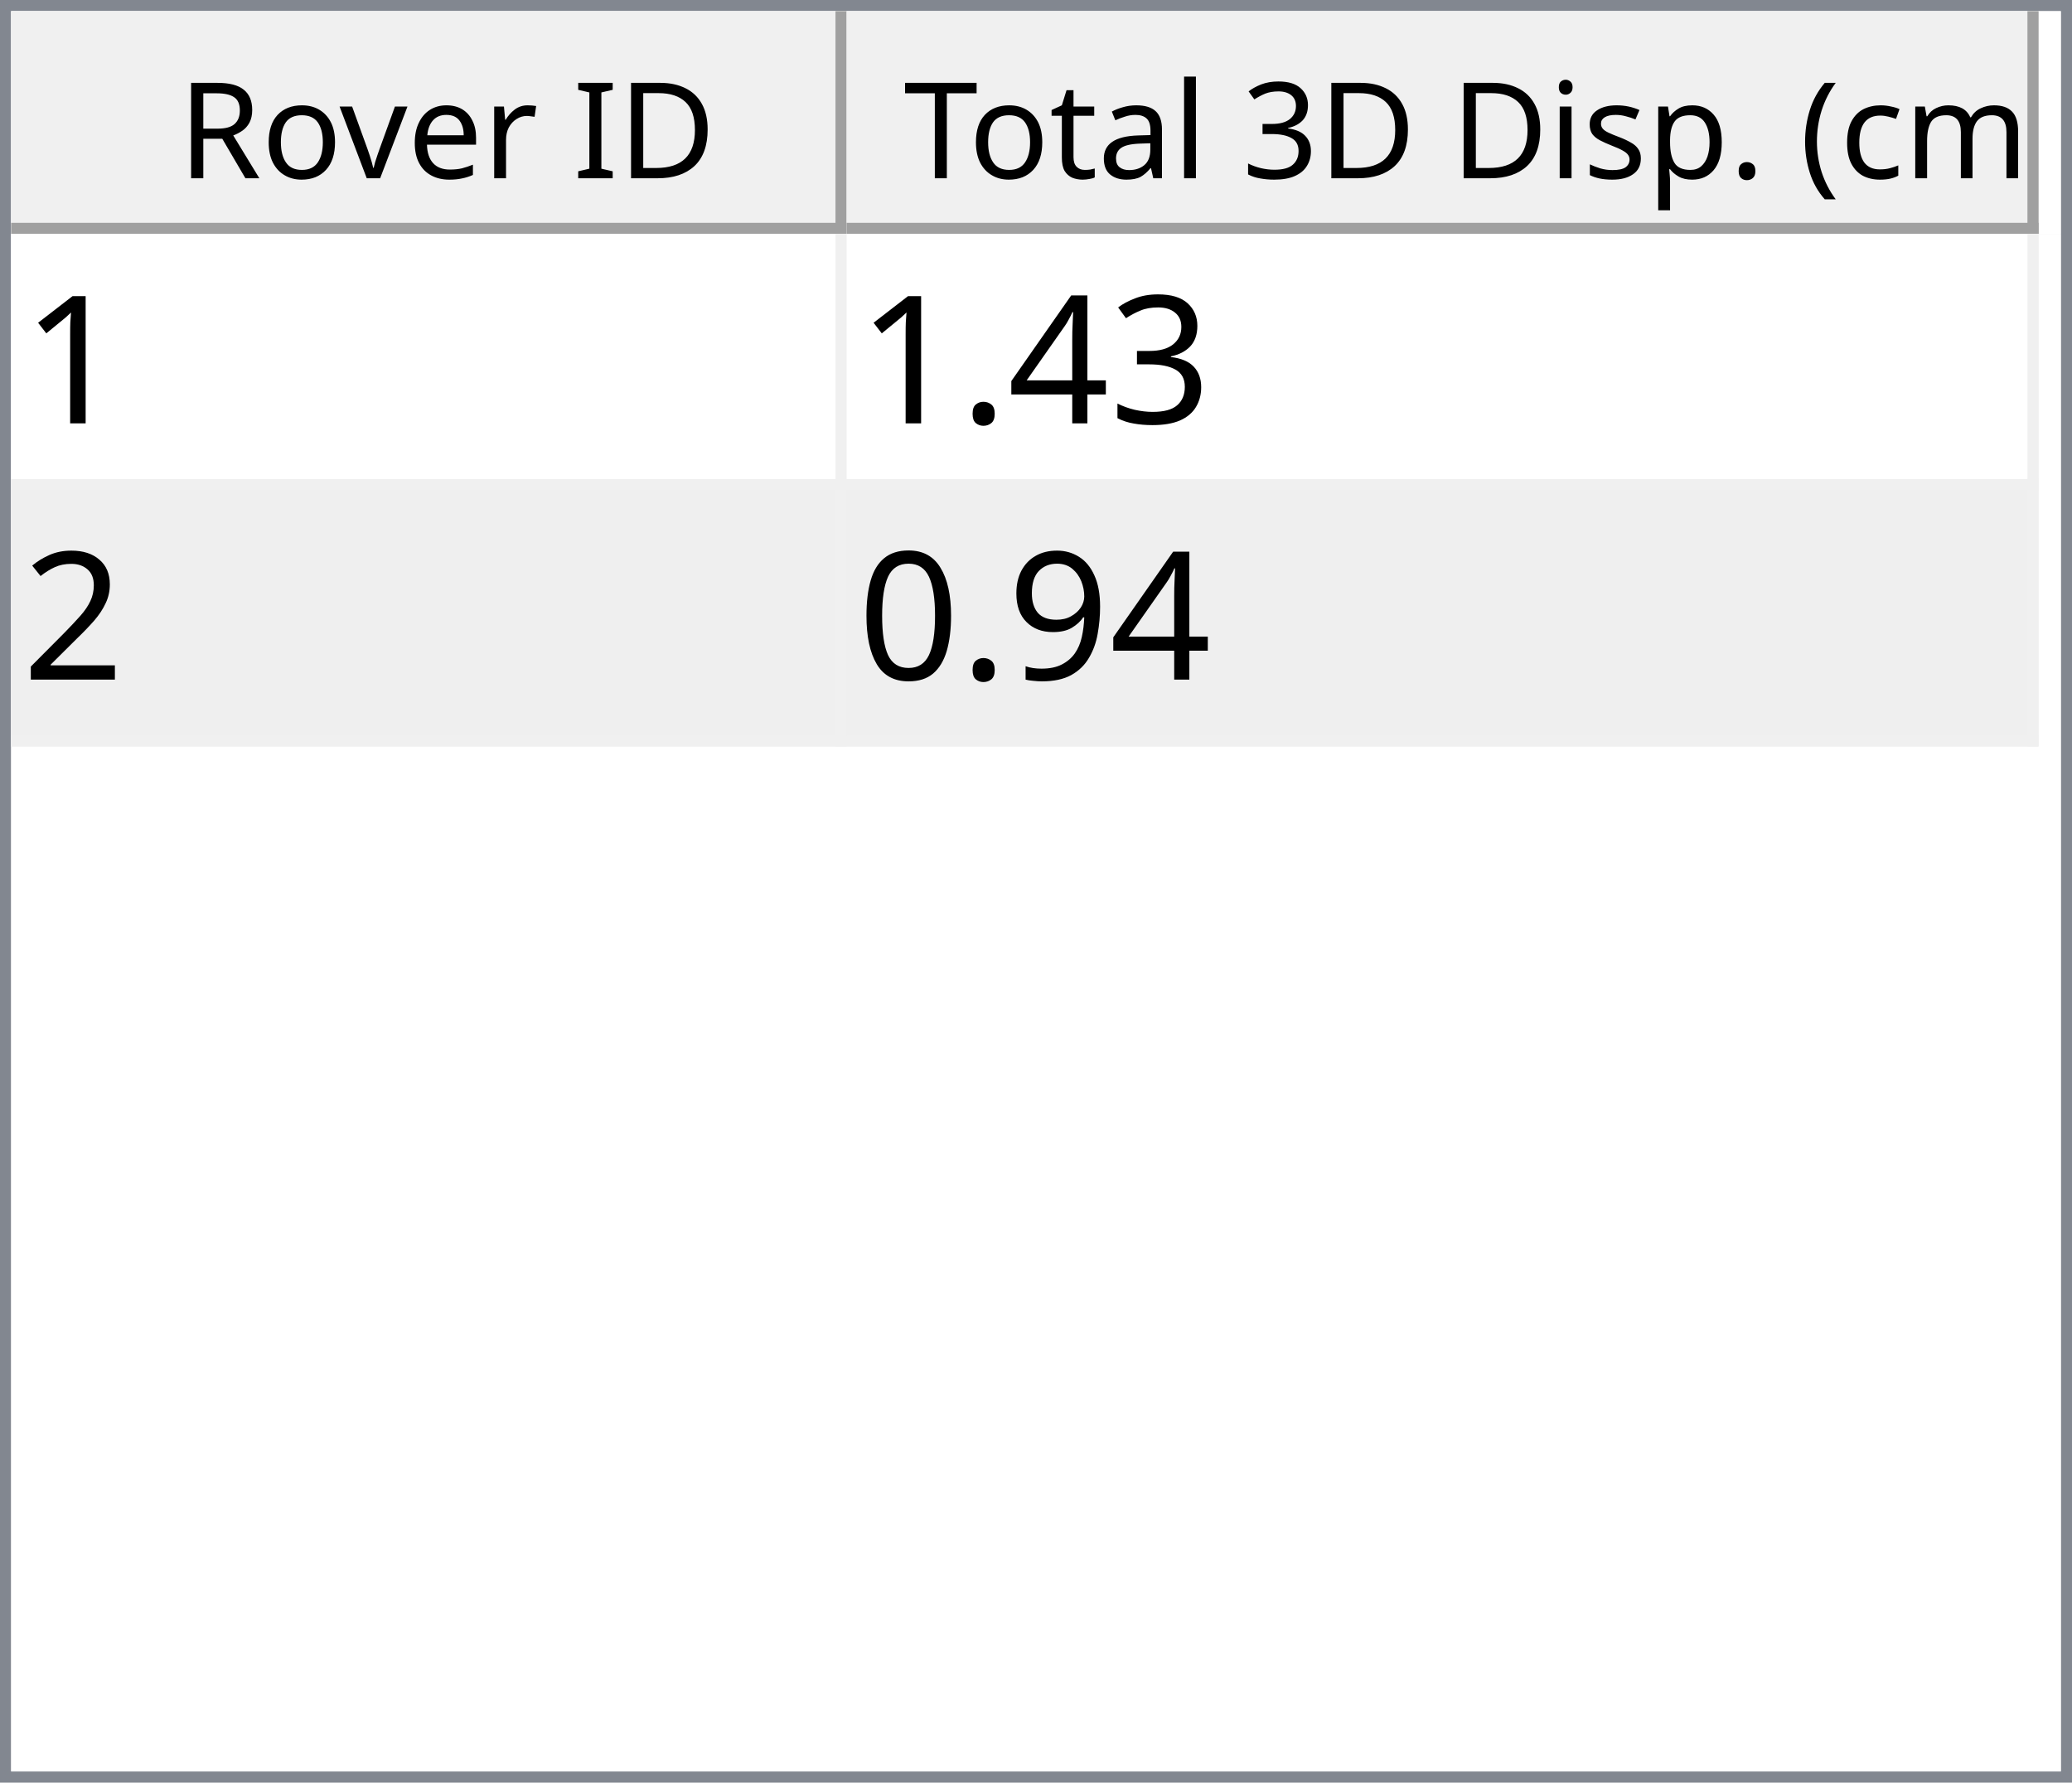
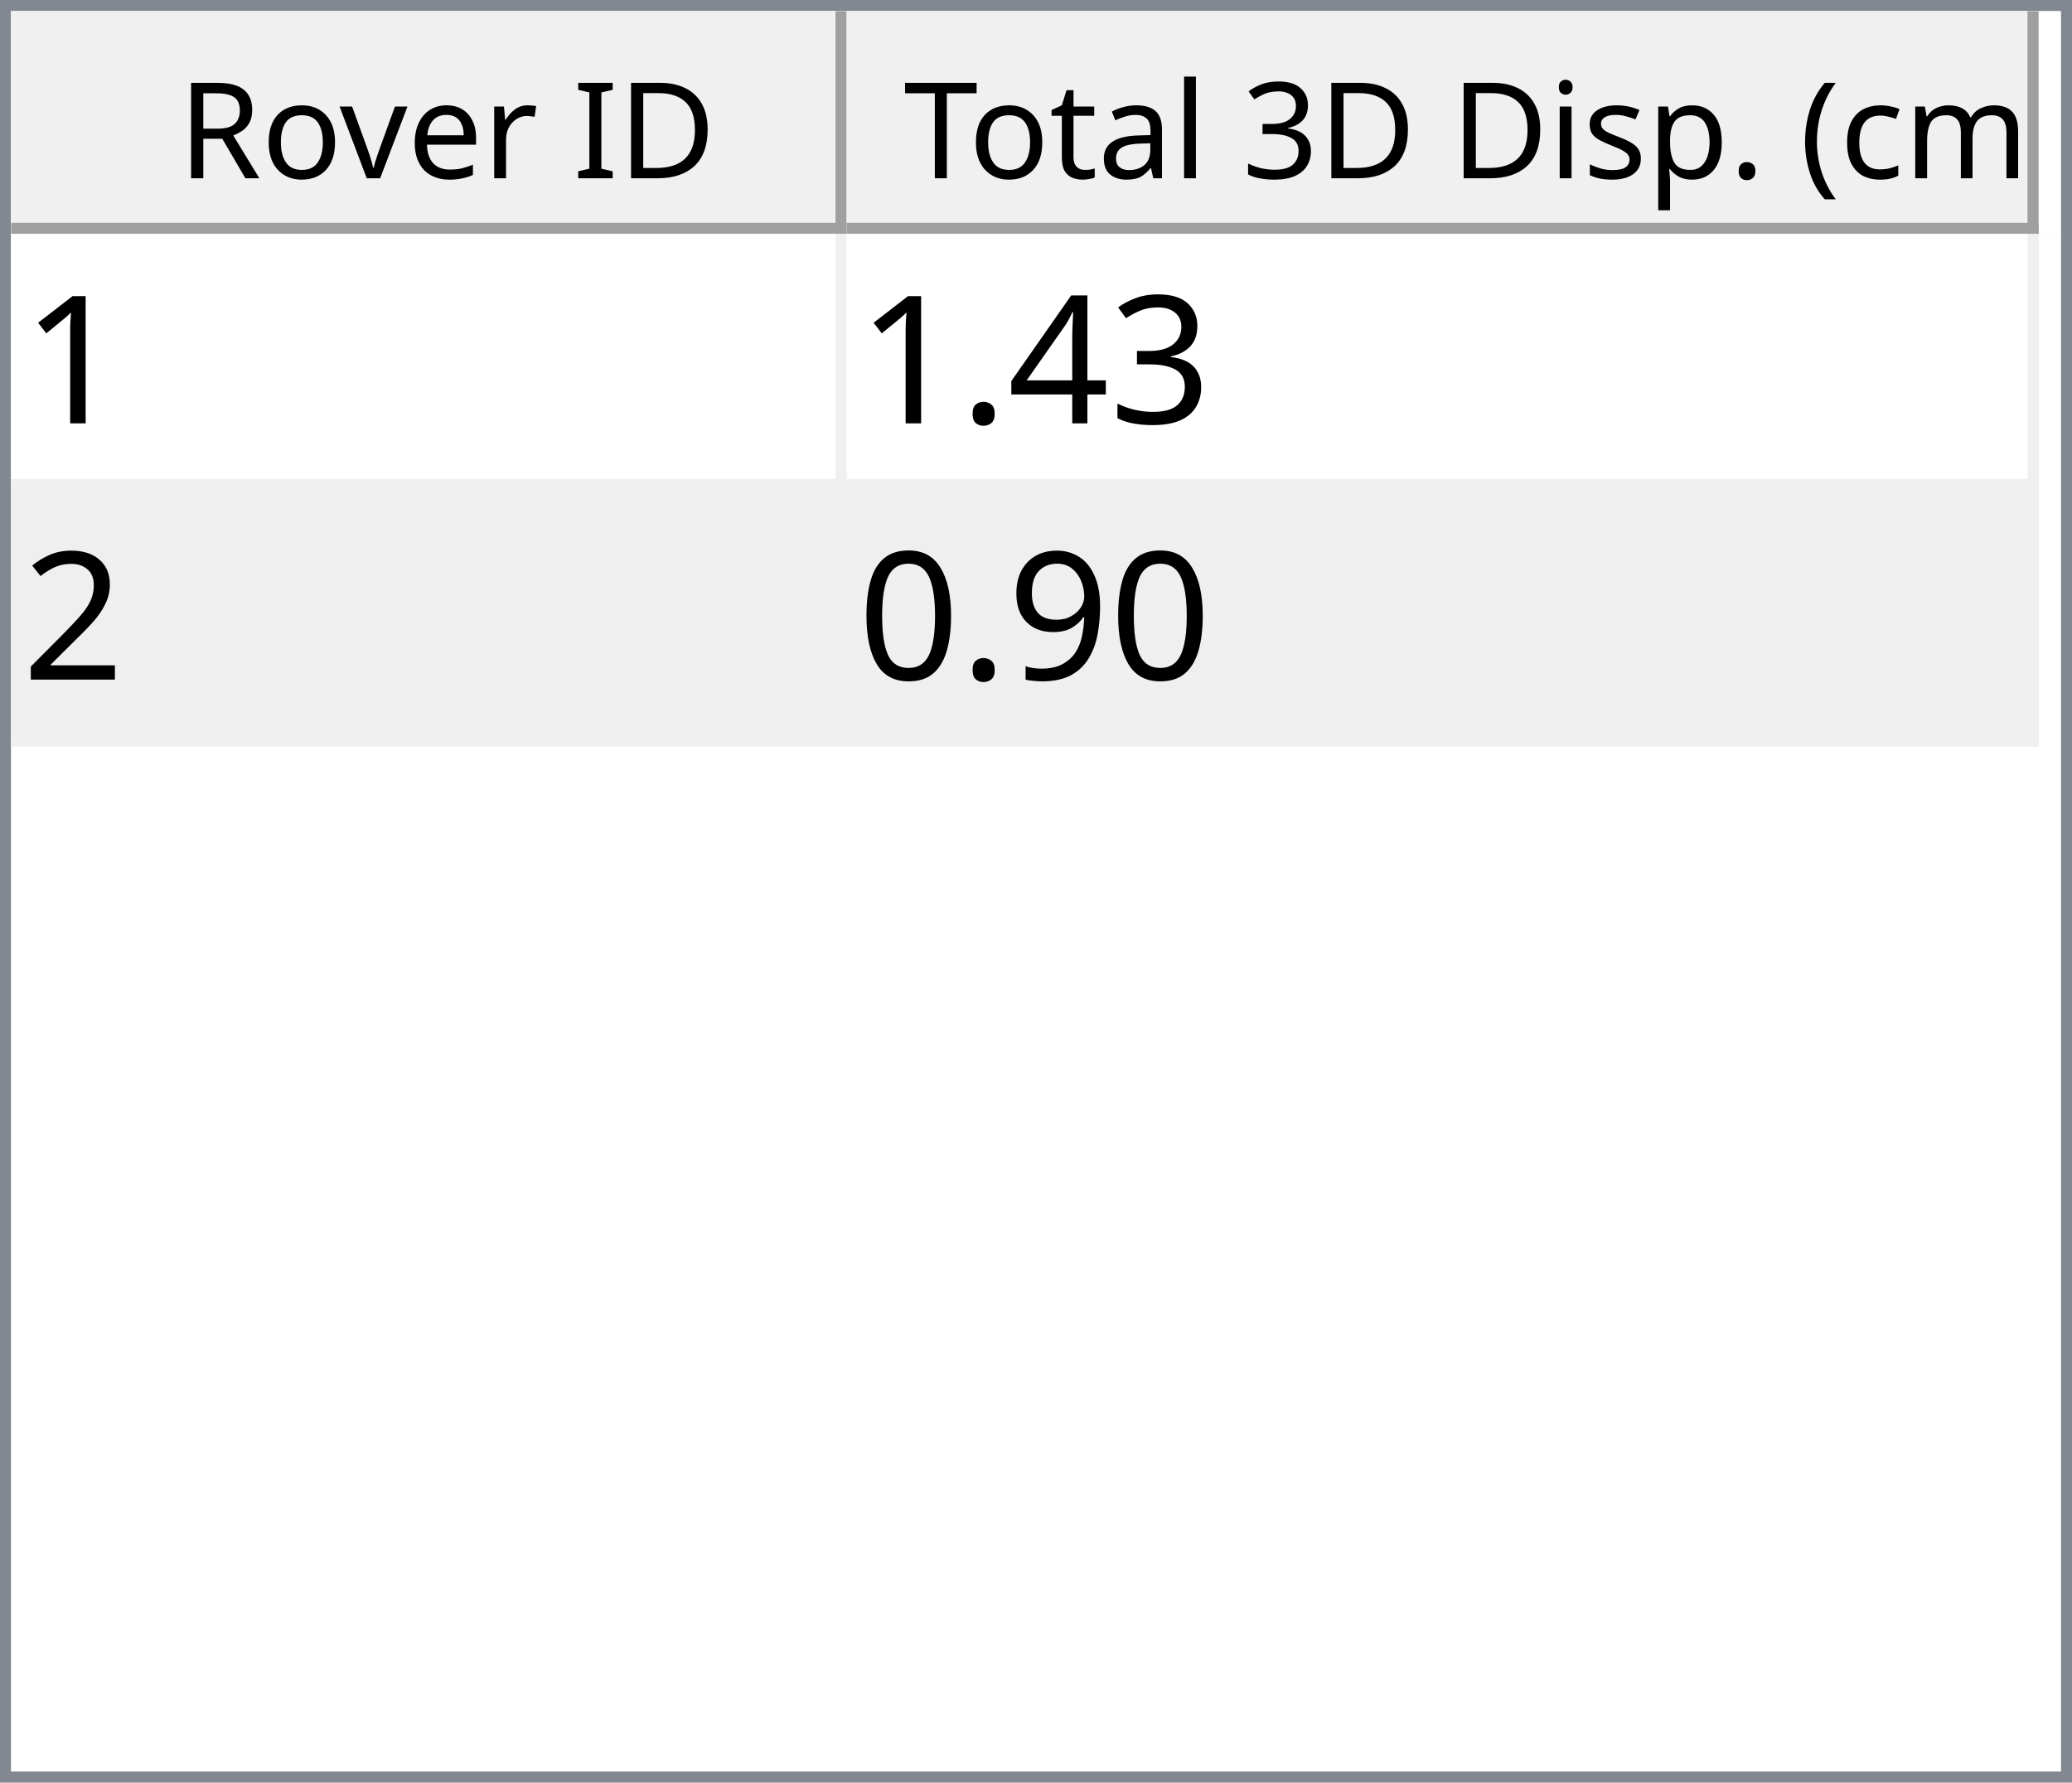
<svg xmlns="http://www.w3.org/2000/svg" style="fill-opacity:1; color-rendering:auto; color-interpolation:auto; text-rendering:auto; stroke:black; stroke-linecap:square; stroke-miterlimit:10; shape-rendering:auto; stroke-opacity:1; fill:black; stroke-dasharray:none; font-weight:normal; stroke-width:1; font-family:'Dialog'; font-style:normal; stroke-linejoin:miter; font-size:12px; stroke-dashoffset:0; image-rendering:auto;" width="186" height="160">
  <defs id="genericDefs" />
  <g>
    <defs id="defs1">
      <clipPath clipPathUnits="userSpaceOnUse" id="clipPath1">
        <path d="M0 0 L186 0 L186 160 L0 160 L0 0 Z" />
      </clipPath>
      <clipPath clipPathUnits="userSpaceOnUse" id="clipPath2">
        <path d="M0 0 L0 160 L186 160 L186 0 Z" />
      </clipPath>
      <clipPath clipPathUnits="userSpaceOnUse" id="clipPath3">
        <path d="M0 0 L0 20 L184 20 L184 0 Z" />
      </clipPath>
      <clipPath clipPathUnits="userSpaceOnUse" id="clipPath4">
        <path d="M0 0 L0 20 L75 20 L75 0 Z" />
      </clipPath>
      <clipPath clipPathUnits="userSpaceOnUse" id="clipPath5">
        <path d="M1 1 L1 19 L74 19 L74 1 Z" />
      </clipPath>
      <clipPath clipPathUnits="userSpaceOnUse" id="clipPath6">
        <path d="M0 0 L0 18 L73 18 L73 0 Z" />
      </clipPath>
      <clipPath clipPathUnits="userSpaceOnUse" id="clipPath7">
        <path d="M-0.5 -0.5 L-0.5 19.5 L74.5 19.5 L74.5 -0.5 Z" />
      </clipPath>
      <clipPath clipPathUnits="userSpaceOnUse" id="clipPath8">
        <path d="M0 0 L0 20 L107 20 L107 0 Z" />
      </clipPath>
      <clipPath clipPathUnits="userSpaceOnUse" id="clipPath9">
        <path d="M1 1 L1 19 L106 19 L106 1 Z" />
      </clipPath>
      <clipPath clipPathUnits="userSpaceOnUse" id="clipPath10">
        <path d="M0 0 L0 18 L105 18 L105 0 Z" />
      </clipPath>
      <clipPath clipPathUnits="userSpaceOnUse" id="clipPath11">
        <path d="M-0.5 -0.5 L-0.5 19.5 L106.5 19.5 L106.5 -0.5 Z" />
      </clipPath>
      <clipPath clipPathUnits="userSpaceOnUse" id="clipPath12">
        <path d="M0 0 L0 138 L184 138 L184 0 Z" />
      </clipPath>
      <clipPath clipPathUnits="userSpaceOnUse" id="clipPath13">
        <path d="M0 0 L0 46 L182 46 L182 0 Z" />
      </clipPath>
      <clipPath clipPathUnits="userSpaceOnUse" id="clipPath14">
        <path d="M-0.5 -0.5 L-0.5 45.5 L181.5 45.5 L181.5 -0.5 Z" />
      </clipPath>
      <clipPath clipPathUnits="userSpaceOnUse" id="clipPath15">
        <path d="M0 0 L0 22 L74 22 L74 0 Z" />
      </clipPath>
      <clipPath clipPathUnits="userSpaceOnUse" id="clipPath16">
        <path d="M0 0 L0 22 L106 22 L106 0 Z" />
      </clipPath>
      <font horiz-adv-x="64.551" id="font1">
        <font-face ascent="107.91" descent="25.098" units-per-em="100" style="font-style:normal; font-family:Segoe UI; font-weight:normal;" />
        <missing-glyph horiz-adv-x="64.551" d="M8.109 0 L8.109 68.266 L56.453 68.266 L56.453 0 L8.109 0 ZM15.328 7.234 L49.219 7.234 L49.219 61.031 L15.328 61.031 L15.328 7.234 Z" />
        <glyph unicode="D" horiz-adv-x="70.117" d="M9.188 0 L9.188 70.016 L28.516 70.016 Q65.531 70.016 65.531 35.891 Q65.531 19.672 55.25 9.836 Q44.969 0 27.734 0 L9.188 0 ZM17.391 62.594 L17.391 7.422 L27.828 7.422 Q41.609 7.422 49.273 14.797 Q56.938 22.172 56.938 35.688 Q56.938 62.594 28.328 62.594 L17.391 62.594 Z" />
        <glyph unicode="I" horiz-adv-x="26.611" d="M17.391 0 L9.188 0 L9.188 70.016 L17.391 70.016 L17.391 0 Z" />
        <glyph unicode=" " horiz-adv-x="27.393" d="" />
        <glyph unicode="r" horiz-adv-x="34.766" d="M34.188 41.891 Q32.078 43.5 28.125 43.5 Q23 43.5 19.555 38.672 Q16.109 33.844 16.109 25.484 L16.109 0 L8.109 0 L8.109 50 L16.109 50 L16.109 39.703 L16.312 39.703 Q18.016 44.969 21.531 47.922 Q25.047 50.875 29.391 50.875 Q32.516 50.875 34.188 50.203 L34.188 41.891 Z" />
        <glyph unicode="e" horiz-adv-x="52.295" d="M48.297 23 L12.984 23 Q13.188 14.656 17.484 10.109 Q21.781 5.562 29.297 5.562 Q37.75 5.562 44.828 11.141 L44.828 3.609 Q38.234 -1.172 27.391 -1.172 Q16.797 -1.172 10.742 5.641 Q4.688 12.453 4.688 24.812 Q4.688 36.469 11.305 43.82 Q17.922 51.172 27.734 51.172 Q37.547 51.172 42.922 44.828 Q48.297 38.484 48.297 27.203 L48.297 23 ZM40.094 29.781 Q40.047 36.719 36.75 40.578 Q33.453 44.438 27.594 44.438 Q21.922 44.438 17.969 40.383 Q14.016 36.328 13.094 29.781 L40.094 29.781 Z" />
        <glyph unicode="v" horiz-adv-x="47.9" d="M47.406 50 L27.484 0 L19.625 0 L0.688 50 L9.469 50 L22.172 13.672 Q23.578 9.672 23.922 6.688 L24.125 6.688 Q24.609 10.453 25.688 13.484 L38.969 50 L47.406 50 Z" />
        <glyph unicode="o" horiz-adv-x="58.594" d="M29 -1.172 Q17.922 -1.172 11.305 5.836 Q4.688 12.844 4.688 24.422 Q4.688 37.016 11.57 44.094 Q18.453 51.172 30.172 51.172 Q41.359 51.172 47.633 44.289 Q53.906 37.406 53.906 25.203 Q53.906 13.234 47.141 6.031 Q40.375 -1.172 29 -1.172 ZM29.594 44.438 Q21.875 44.438 17.383 39.188 Q12.891 33.938 12.891 24.703 Q12.891 15.828 17.43 10.695 Q21.969 5.562 29.594 5.562 Q37.359 5.562 41.531 10.594 Q45.703 15.625 45.703 24.906 Q45.703 34.281 41.531 39.359 Q37.359 44.438 29.594 44.438 Z" />
        <glyph unicode="R" horiz-adv-x="59.814" d="M59.375 0 L49.609 0 L37.891 19.625 Q36.281 22.359 34.766 24.289 Q33.25 26.219 31.664 27.438 Q30.078 28.656 28.25 29.219 Q26.422 29.781 24.125 29.781 L17.391 29.781 L17.391 0 L9.188 0 L9.188 70.016 L30.078 70.016 Q34.672 70.016 38.555 68.867 Q42.438 67.719 45.289 65.375 Q48.141 63.031 49.758 59.547 Q51.375 56.062 51.375 51.375 Q51.375 47.703 50.273 44.656 Q49.172 41.609 47.148 39.211 Q45.125 36.812 42.266 35.133 Q39.406 33.453 35.844 32.516 L35.844 32.328 Q37.594 31.547 38.891 30.547 Q40.188 29.547 41.359 28.18 Q42.531 26.812 43.68 25.078 Q44.828 23.344 46.234 21.047 L59.375 0 ZM17.391 62.594 L17.391 37.203 L28.516 37.203 Q31.594 37.203 34.203 38.133 Q36.812 39.062 38.719 40.797 Q40.625 42.531 41.703 45.047 Q42.781 47.562 42.781 50.688 Q42.781 56.297 39.141 59.445 Q35.5 62.594 28.609 62.594 L17.391 62.594 Z" />
        <glyph unicode=")" horiz-adv-x="30.176" d="M8.297 -15.922 L1.172 -15.922 Q16.406 2.344 16.406 26.812 Q16.406 51.469 1.078 70.016 L8.297 70.016 Q23.531 52.156 23.531 26.703 Q23.531 1.375 8.297 -15.922 Z" />
        <glyph unicode="m" horiz-adv-x="86.133" d="M79.109 0 L71.094 0 L71.094 28.719 Q71.094 37.016 68.531 40.727 Q65.969 44.438 59.906 44.438 Q54.781 44.438 51.195 39.75 Q47.609 35.062 47.609 28.516 L47.609 0 L39.594 0 L39.594 29.688 Q39.594 44.438 28.219 44.438 Q22.953 44.438 19.531 40.016 Q16.109 35.594 16.109 28.516 L16.109 0 L8.109 0 L8.109 50 L16.109 50 L16.109 42.094 L16.312 42.094 Q21.625 51.172 31.844 51.172 Q36.969 51.172 40.773 48.312 Q44.578 45.453 46 40.828 Q51.562 51.172 62.594 51.172 Q79.109 51.172 79.109 30.812 L79.109 0 Z" />
        <glyph unicode="c" horiz-adv-x="46.191" d="M42.188 2.297 Q36.422 -1.172 28.516 -1.172 Q17.828 -1.172 11.258 5.789 Q4.688 12.75 4.688 23.828 Q4.688 36.188 11.766 43.68 Q18.844 51.172 30.672 51.172 Q37.25 51.172 42.281 48.734 L42.281 40.531 Q36.719 44.438 30.375 44.438 Q22.703 44.438 17.797 38.945 Q12.891 33.453 12.891 24.516 Q12.891 15.719 17.508 10.641 Q22.125 5.562 29.891 5.562 Q36.422 5.562 42.188 9.906 L42.188 2.297 Z" />
        <glyph unicode="(" horiz-adv-x="30.176" d="M29.109 -15.922 L21.969 -15.922 Q6.844 1.375 6.844 26.703 Q6.844 52.156 21.969 70.016 L29.203 70.016 Q13.875 51.469 13.875 26.812 Q13.875 2.344 29.109 -15.922 Z" />
        <glyph unicode="." horiz-adv-x="21.68" d="M10.891 -1.078 Q8.641 -1.078 7.055 0.539 Q5.469 2.156 5.469 4.391 Q5.469 6.641 7.055 8.273 Q8.641 9.906 10.891 9.906 Q13.188 9.906 14.797 8.273 Q16.406 6.641 16.406 4.391 Q16.406 2.156 14.797 0.539 Q13.188 -1.078 10.891 -1.078 Z" />
        <glyph unicode="p" horiz-adv-x="58.789" d="M16.312 7.234 L16.109 7.234 L16.109 -23 L8.109 -23 L8.109 50 L16.109 50 L16.109 41.219 L16.312 41.219 Q22.219 51.172 33.594 51.172 Q43.266 51.172 48.688 44.461 Q54.109 37.75 54.109 26.469 Q54.109 13.922 48 6.375 Q41.891 -1.172 31.297 -1.172 Q21.578 -1.172 16.312 7.234 ZM16.109 27.391 L16.109 20.406 Q16.109 14.203 20.141 9.883 Q24.172 5.562 30.375 5.562 Q37.641 5.562 41.773 11.133 Q45.906 16.703 45.906 26.609 Q45.906 34.969 42.047 39.703 Q38.188 44.438 31.594 44.438 Q24.609 44.438 20.359 39.578 Q16.109 34.719 16.109 27.391 Z" />
        <glyph unicode="s" horiz-adv-x="42.432" d="M5.078 1.812 L5.078 10.406 Q11.625 5.562 19.484 5.562 Q30.031 5.562 30.031 12.594 Q30.031 14.594 29.125 15.992 Q28.219 17.391 26.68 18.461 Q25.141 19.531 23.07 20.383 Q21 21.234 18.609 22.172 Q15.281 23.484 12.766 24.828 Q10.25 26.172 8.57 27.859 Q6.891 29.547 6.031 31.695 Q5.172 33.844 5.172 36.719 Q5.172 40.234 6.789 42.945 Q8.406 45.656 11.086 47.484 Q13.766 49.312 17.211 50.242 Q20.656 51.172 24.312 51.172 Q30.812 51.172 35.938 48.922 L35.938 40.828 Q30.422 44.438 23.25 44.438 Q21 44.438 19.195 43.922 Q17.391 43.406 16.094 42.477 Q14.797 41.547 14.086 40.258 Q13.375 38.969 13.375 37.406 Q13.375 35.453 14.086 34.133 Q14.797 32.812 16.164 31.789 Q17.531 30.766 19.484 29.938 Q21.438 29.109 23.922 28.125 Q27.25 26.859 29.883 25.516 Q32.516 24.172 34.375 22.484 Q36.234 20.797 37.234 18.602 Q38.234 16.406 38.234 13.375 Q38.234 9.672 36.602 6.938 Q34.969 4.203 32.234 2.398 Q29.5 0.594 25.93 -0.289 Q22.359 -1.172 18.453 -1.172 Q10.75 -1.172 5.078 1.812 Z" />
        <glyph unicode="i" horiz-adv-x="24.219" d="M12.203 62.703 Q10.062 62.703 8.547 64.164 Q7.031 65.625 7.031 67.875 Q7.031 70.125 8.547 71.609 Q10.062 73.094 12.203 73.094 Q14.406 73.094 15.945 71.609 Q17.484 70.125 17.484 67.875 Q17.484 65.719 15.945 64.211 Q14.406 62.703 12.203 62.703 ZM16.109 0 L8.109 0 L8.109 50 L16.109 50 L16.109 0 Z" />
        <glyph unicode="3" horiz-adv-x="53.906" d="M46.531 19.828 Q46.531 15.094 44.75 11.211 Q42.969 7.328 39.719 4.57 Q36.469 1.812 31.93 0.297 Q27.391 -1.219 21.922 -1.219 Q11.922 -1.219 6 2.594 L6 11.188 Q13.094 5.609 22.219 5.609 Q25.875 5.609 28.828 6.539 Q31.781 7.469 33.906 9.227 Q36.031 10.984 37.18 13.477 Q38.328 15.969 38.328 19.094 Q38.328 32.812 18.797 32.812 L12.984 32.812 L12.984 39.594 L18.5 39.594 Q35.797 39.594 35.797 52.484 Q35.797 64.406 22.609 64.406 Q15.188 64.406 8.688 59.422 L8.688 67.188 Q15.375 71.188 24.609 71.188 Q29 71.188 32.57 69.969 Q36.141 68.75 38.68 66.555 Q41.219 64.359 42.609 61.281 Q44 58.203 44 54.5 Q44 40.672 30.031 36.719 L30.031 36.531 Q33.594 36.141 36.625 34.797 Q39.656 33.453 41.852 31.305 Q44.047 29.156 45.289 26.25 Q46.531 23.344 46.531 19.828 Z" />
        <glyph unicode="l" horiz-adv-x="24.219" d="M16.109 0 L8.109 0 L8.109 74.031 L16.109 74.031 L16.109 0 Z" />
        <glyph unicode="a" horiz-adv-x="50.879" d="M43.891 0 L35.891 0 L35.891 7.812 L35.688 7.812 Q30.469 -1.172 20.312 -1.172 Q12.844 -1.172 8.617 2.781 Q4.391 6.734 4.391 13.281 Q4.391 27.297 20.906 29.594 L35.891 31.688 Q35.891 44.438 25.594 44.438 Q16.547 44.438 9.281 38.281 L9.281 46.484 Q16.656 51.172 26.266 51.172 Q43.891 51.172 43.891 32.516 L43.891 0 ZM35.891 25.297 L23.828 23.641 Q18.266 22.859 15.43 20.875 Q12.594 18.891 12.594 13.875 Q12.594 10.203 15.211 7.883 Q17.828 5.562 22.172 5.562 Q28.125 5.562 32.008 9.742 Q35.891 13.922 35.891 20.312 L35.891 25.297 Z" />
        <glyph unicode="t" horiz-adv-x="33.887" d="M31.297 0.484 Q28.469 -1.078 23.828 -1.078 Q10.688 -1.078 10.688 13.578 L10.688 43.172 L2.094 43.172 L2.094 50 L10.688 50 L10.688 62.203 L18.703 64.797 L18.703 50 L31.297 50 L31.297 43.172 L18.703 43.172 L18.703 14.984 Q18.703 9.969 20.414 7.82 Q22.125 5.672 26.078 5.672 Q29.109 5.672 31.297 7.328 L31.297 0.484 Z" />
        <glyph unicode="T" horiz-adv-x="52.393" d="M50.594 62.594 L30.375 62.594 L30.375 0 L22.172 0 L22.172 62.594 L2 62.594 L2 70.016 L50.594 70.016 L50.594 62.594 Z" />
      </font>
      <font horiz-adv-x="75.0" id="font2">
        <font-face ascent="100.537" descent="21.973" units-per-em="100" style="font-style:normal; font-family:sans-serif; font-weight:normal;" />
        <missing-glyph horiz-adv-x="75.0" d="M12.5 0 L12.5 62.5 L62.5 62.5 L62.5 0 L12.5 0 ZM14.062 1.562 L60.938 1.562 L60.938 60.938 L14.062 60.938 L14.062 1.562 Z" />
        <glyph unicode="1" horiz-adv-x="55.615" d="M37.25 0 L28.469 0 L28.469 56 Q25.297 52.984 20.141 49.953 Q14.984 46.922 10.891 45.406 L10.891 53.906 Q18.266 57.375 23.781 62.305 Q29.297 67.234 31.594 71.875 L37.25 71.875 L37.25 0 Z" />
        <glyph unicode="3" horiz-adv-x="55.615" d="M4.203 18.891 L12.984 20.062 Q14.5 12.594 18.141 9.297 Q21.781 6 27 6 Q33.203 6 37.477 10.297 Q41.75 14.594 41.75 20.953 Q41.75 27 37.797 30.93 Q33.844 34.859 27.734 34.859 Q25.25 34.859 21.531 33.891 L22.516 41.609 Q23.391 41.5 23.922 41.5 Q29.547 41.5 34.039 44.43 Q38.531 47.359 38.531 53.469 Q38.531 58.297 35.258 61.477 Q31.984 64.656 26.812 64.656 Q21.688 64.656 18.266 61.43 Q14.844 58.203 13.875 51.766 L5.078 53.328 Q6.688 62.156 12.398 67.016 Q18.109 71.875 26.609 71.875 Q32.469 71.875 37.398 69.359 Q42.328 66.844 44.945 62.5 Q47.562 58.156 47.562 53.266 Q47.562 48.641 45.07 44.828 Q42.578 41.016 37.703 38.766 Q44.047 37.312 47.562 32.695 Q51.078 28.078 51.078 21.141 Q51.078 11.766 44.242 5.25 Q37.406 -1.266 26.953 -1.266 Q17.531 -1.266 11.305 4.352 Q5.078 9.969 4.203 18.891 Z" />
        <glyph unicode="4" horiz-adv-x="55.615" d="M32.328 0 L32.328 17.141 L1.266 17.141 L1.266 25.203 L33.938 71.578 L41.109 71.578 L41.109 25.203 L50.781 25.203 L50.781 17.141 L41.109 17.141 L41.109 0 L32.328 0 ZM32.328 25.203 L32.328 57.469 L9.906 25.203 L32.328 25.203 Z" />
        <glyph unicode="." horiz-adv-x="27.783" d="M9.078 0 L9.078 10.016 L19.094 10.016 L19.094 0 L9.078 0 Z" />
        <glyph unicode="2" horiz-adv-x="55.615" d="M50.344 8.453 L50.344 0 L3.031 0 Q2.938 3.172 4.047 6.109 Q5.859 10.938 9.836 15.625 Q13.812 20.312 21.344 26.469 Q33.016 36.031 37.117 41.625 Q41.219 47.219 41.219 52.203 Q41.219 57.422 37.477 61.008 Q33.734 64.594 27.734 64.594 Q21.391 64.594 17.578 60.789 Q13.766 56.984 13.719 50.25 L4.688 51.172 Q5.609 61.281 11.664 66.578 Q17.719 71.875 27.938 71.875 Q38.234 71.875 44.242 66.164 Q50.25 60.453 50.25 52 Q50.25 47.703 48.492 43.555 Q46.734 39.406 42.656 34.812 Q38.578 30.219 29.109 22.219 Q21.188 15.578 18.945 13.211 Q16.703 10.844 15.234 8.453 L50.344 8.453 Z" />
        <glyph unicode="9" horiz-adv-x="55.615" d="M5.469 16.547 L13.922 17.328 Q14.984 11.375 18.016 8.688 Q21.047 6 25.781 6 Q29.828 6 32.883 7.859 Q35.938 9.719 37.891 12.82 Q39.844 15.922 41.164 21.195 Q42.484 26.469 42.484 31.938 Q42.484 32.516 42.438 33.688 Q39.797 29.5 35.234 26.883 Q30.672 24.266 25.344 24.266 Q16.453 24.266 10.305 30.711 Q4.156 37.156 4.156 47.703 Q4.156 58.594 10.578 65.234 Q17 71.875 26.656 71.875 Q33.641 71.875 39.43 68.117 Q45.219 64.359 48.219 57.398 Q51.219 50.438 51.219 37.25 Q51.219 23.531 48.242 15.406 Q45.266 7.281 39.383 3.031 Q33.5 -1.219 25.594 -1.219 Q17.188 -1.219 11.867 3.445 Q6.547 8.109 5.469 16.547 ZM41.453 48.141 Q41.453 55.719 37.43 60.156 Q33.406 64.594 27.734 64.594 Q21.875 64.594 17.531 59.812 Q13.188 55.031 13.188 47.406 Q13.188 40.578 17.312 36.305 Q21.438 32.031 27.484 32.031 Q33.594 32.031 37.523 36.305 Q41.453 40.578 41.453 48.141 Z" />
        <glyph unicode="0" horiz-adv-x="55.615" d="M4.156 35.297 Q4.156 48 6.766 55.742 Q9.375 63.484 14.523 67.68 Q19.672 71.875 27.484 71.875 Q33.25 71.875 37.594 69.555 Q41.938 67.234 44.773 62.867 Q47.609 58.5 49.219 52.227 Q50.828 45.953 50.828 35.297 Q50.828 22.703 48.242 14.969 Q45.656 7.234 40.508 3.008 Q35.359 -1.219 27.484 -1.219 Q17.141 -1.219 11.234 6.203 Q4.156 15.141 4.156 35.297 ZM13.188 35.297 Q13.188 17.672 17.312 11.836 Q21.438 6 27.484 6 Q33.547 6 37.672 11.859 Q41.797 17.719 41.797 35.297 Q41.797 52.984 37.672 58.789 Q33.547 64.594 27.391 64.594 Q21.344 64.594 17.719 59.469 Q13.188 52.938 13.188 35.297 Z" />
      </font>
    </defs>
    <g style="fill:white; stroke:white;">
      <rect x="0" y="0" width="186" style="clip-path:url(#clipPath1); stroke:none;" height="160" />
    </g>
    <g style="fill:white; text-rendering:optimizeSpeed; color-rendering:optimizeSpeed; image-rendering:optimizeSpeed; shape-rendering:crispEdges; stroke:white; color-interpolation:sRGB;">
      <rect x="0" width="186" height="160" y="0" style="stroke:none;" />
      <path style="stroke:none;" d="M0 160 L186 160 L186 0 L0 0 Z" />
    </g>
    <g style="fill:rgb(240,240,240); font-family:'Segoe UI'; stroke:rgb(240,240,240);">
      <rect x="0" y="0" width="186" style="clip-path:url(#clipPath2); stroke:none;" height="160" />
    </g>
    <g style="fill:rgb(130,135,144); font-family:'Segoe UI'; stroke:rgb(130,135,144);">
      <path d="M0 0 L186 0 L186 160 L0 160 L0 0 ZM1 1 L185 1 L185 159 L1 159 L1 1 Z" style="fill-rule:evenodd; clip-path:url(#clipPath2); stroke:none;" />
    </g>
    <g style="fill:white; font-family:'Segoe UI'; stroke:white;" transform="translate(1,1)">
      <rect x="0" y="0" width="184" style="clip-path:url(#clipPath3); stroke:none;" height="20" />
    </g>
    <g style="fill:rgb(240,240,240); font-family:'Segoe UI'; stroke:rgb(240,240,240);" transform="translate(1,1)">
      <rect x="0" y="0" width="75" style="clip-path:url(#clipPath4); stroke:none;" height="20" />
    </g>
    <g style="font-family:'Segoe UI';" transform="translate(2,2)">
      <text x="14" xml:space="preserve" y="14" style="clip-path:url(#clipPath6); stroke:none;">Rover ID</text>
    </g>
    <g style="fill:rgb(160,160,160); font-family:'Segoe UI'; stroke:rgb(160,160,160); stroke-linejoin:bevel;" transform="translate(1.5,1.5)">
      <line x1="74" x2="74" y1="0" style="fill:none; clip-path:url(#clipPath7);" y2="19" />
    </g>
    <g style="fill:rgb(160,160,160); font-family:'Segoe UI'; stroke:rgb(160,160,160); stroke-linejoin:bevel;" transform="matrix(1,0,0,1,1,1) translate(0.5,0.5)">
      <line x1="0" x2="74" y1="19" style="fill:none; clip-path:url(#clipPath7);" y2="19" />
    </g>
    <g style="fill:rgb(240,240,240); font-family:'Segoe UI'; stroke:rgb(240,240,240);" transform="translate(76,1)">
      <rect x="0" y="0" width="107" style="clip-path:url(#clipPath8); stroke:none;" height="20" />
    </g>
    <g style="font-family:'Segoe UI';" transform="translate(77,2)">
      <text x="1" xml:space="preserve" y="14" style="clip-path:url(#clipPath10); stroke:none;"> Total 3D Disp. (cm)</text>
    </g>
    <g style="fill:rgb(160,160,160); font-family:'Segoe UI'; stroke:rgb(160,160,160); stroke-linejoin:bevel;" transform="translate(76.5,1.5)">
      <line x1="106" x2="106" y1="0" style="fill:none; clip-path:url(#clipPath11);" y2="19" />
    </g>
    <g style="fill:rgb(160,160,160); font-family:'Segoe UI'; stroke:rgb(160,160,160); stroke-linejoin:bevel;" transform="matrix(1,0,0,1,76,1) translate(0.5,0.5)">
      <line x1="0" x2="106" y1="19" style="fill:none; clip-path:url(#clipPath11);" y2="19" />
    </g>
    <g style="fill:white; font-family:'Segoe UI'; stroke:white;" transform="translate(1,21)">
      <rect x="0" y="0" width="184" style="clip-path:url(#clipPath12); stroke:none;" height="138" />
    </g>
    <g style="fill:rgb(240,240,240); font-size:16px; font-family:sans-serif; stroke:rgb(240,240,240);" transform="translate(1,21)">
      <rect x="0" y="0" width="182" style="clip-path:url(#clipPath13); stroke:none;" height="46" />
      <line transform="translate(0.5,0.5)" x1="0" x2="181" y1="22" style="clip-path:url(#clipPath14); fill:none; stroke-linejoin:bevel;" y2="22" />
    </g>
    <g transform="matrix(1,0,0,1,1,21) translate(0.5,0.5)" style="fill:rgb(240,240,240); font-size:16px; font-family:sans-serif; stroke:rgb(240,240,240); stroke-linejoin:bevel;">
      <line x1="0" x2="181" y1="45" style="fill:none; clip-path:url(#clipPath14);" y2="45" />
    </g>
    <g transform="matrix(1,0,0,1,1,21) translate(0.5,0.5)" style="fill:rgb(240,240,240); font-size:16px; font-family:sans-serif; stroke:rgb(240,240,240); stroke-linejoin:bevel;">
      <line x1="74" x2="74" y1="0" style="fill:none; clip-path:url(#clipPath14);" y2="45" />
    </g>
    <g transform="matrix(1,0,0,1,1,21) translate(0.5,0.5)" style="fill:rgb(240,240,240); font-size:16px; font-family:sans-serif; stroke:rgb(240,240,240); stroke-linejoin:bevel;">
      <line x1="181" x2="181" y1="0" style="fill:none; clip-path:url(#clipPath14);" y2="45" />
    </g>
    <g style="fill:white; font-size:16px; font-family:sans-serif; stroke:white;" transform="matrix(1,0,0,1,1,21)">
      <rect x="0" y="0" width="74" style="clip-path:url(#clipPath15); stroke:none;" height="22" />
      <text x="1" y="17" style="fill:black; clip-path:url(#clipPath15); stroke:none;" xml:space="preserve">1</text>
    </g>
    <g style="fill:white; font-size:16px; font-family:sans-serif; stroke:white;" transform="matrix(1,0,0,1,1,21) translate(75,0)">
      <rect x="0" y="0" width="106" style="clip-path:url(#clipPath16); stroke:none;" height="22" />
      <text x="1" y="17" style="fill:black; clip-path:url(#clipPath16); stroke:none;" xml:space="preserve">1.43</text>
    </g>
    <g style="fill:rgb(239,239,239); font-size:16px; font-family:sans-serif; stroke:rgb(239,239,239);" transform="matrix(1,0,0,1,1,21) translate(0,23)">
      <rect x="0" y="0" width="74" style="clip-path:url(#clipPath15); stroke:none;" height="22" />
      <text x="1" y="17" style="fill:black; clip-path:url(#clipPath15); stroke:none;" xml:space="preserve">2</text>
    </g>
    <g style="fill:rgb(239,239,239); font-size:16px; font-family:sans-serif; stroke:rgb(239,239,239);" transform="matrix(1,0,0,1,1,21) translate(75,23)">
      <rect x="0" y="0" width="106" style="clip-path:url(#clipPath16); stroke:none;" height="22" />
-       <text x="1" y="17" style="fill:black; clip-path:url(#clipPath16); stroke:none;" xml:space="preserve">0.94</text>
+       <text x="1" y="17" style="fill:black; clip-path:url(#clipPath16); stroke:none;" xml:space="preserve">0.90</text>
    </g>
  </g>
</svg>
